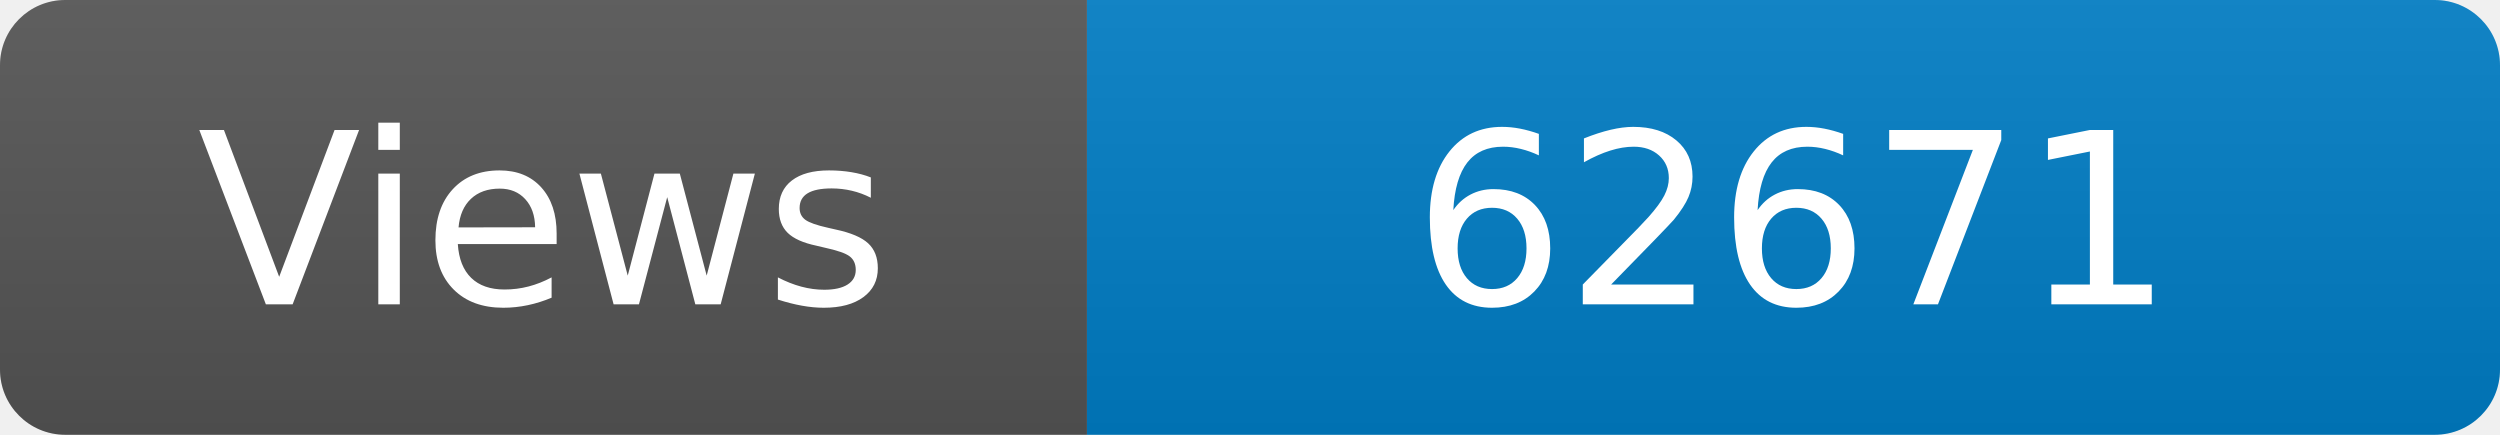
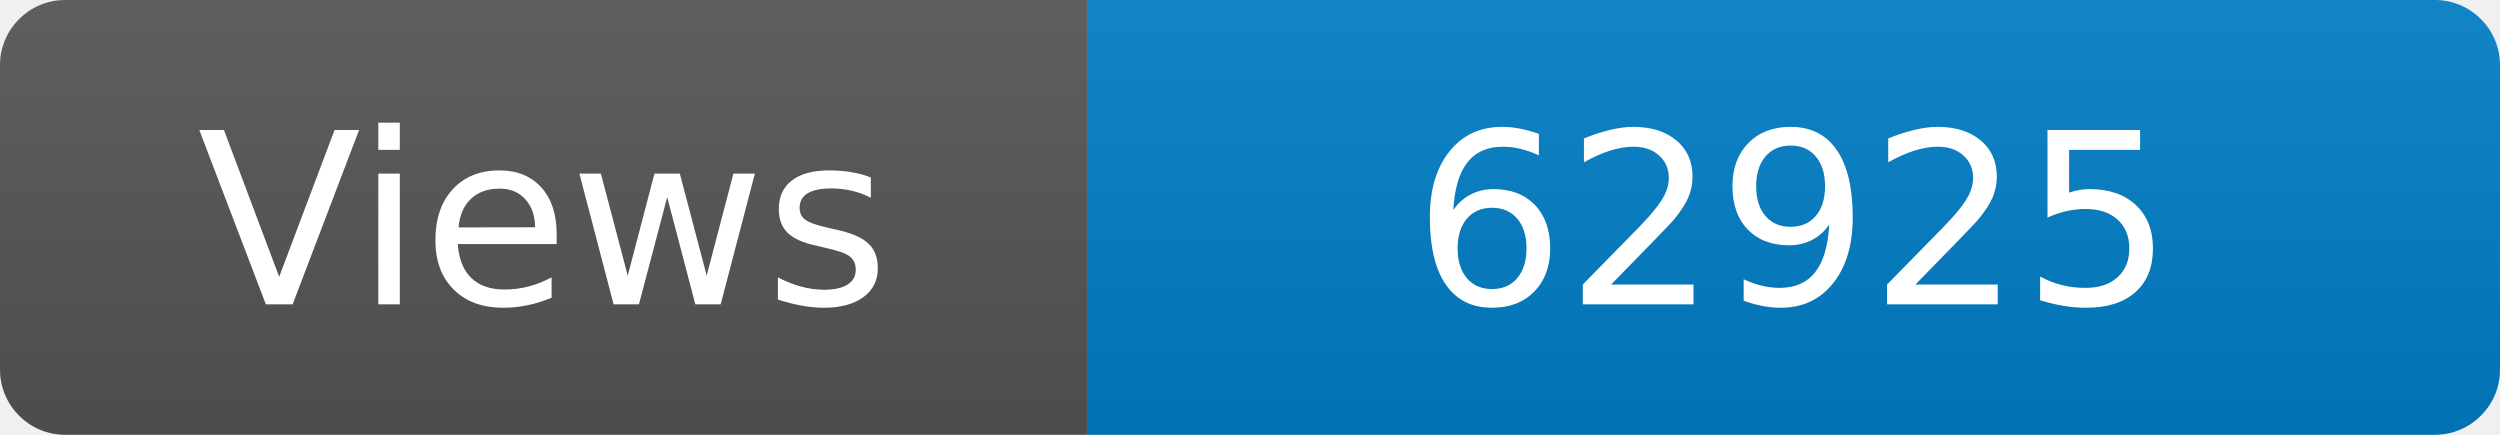
<svg xmlns="http://www.w3.org/2000/svg" width="115" height="20" role="img" aria-label="Maintained?: yes">
  <linearGradient id="s" x2="0" y2="100%">
    <stop offset="0" stop-color="#bbb" stop-opacity=".1" />
    <stop offset="1" stop-opacity=".1" />
  </linearGradient>
  <clipPath id="r">
    <rect width="115" height="20" rx="3" fill="#fff" />
  </clipPath>
  <g clip-path="url(#r)">
    <rect width="50" height="20" fill="#555" />
    <rect x="50" width="160" height="20" fill="#007ec6" />
    <rect width="115" height="20" fill="url(#s)" />
  </g>
  <g fill="#fff" text-anchor="middle" font-family="Verdana,Geneva,DejaVu Sans,sans-serif" font-size="110">
    <text x="250" y="140" transform="scale(.1)" fill="#fff">Views</text>
-     <text x="825" y="140" transform="scale(.1)" fill="#fff">62671</text>
+     <text x="825" y="140" transform="scale(.1)" fill="#fff">62925</text>
  </g>
</svg>
